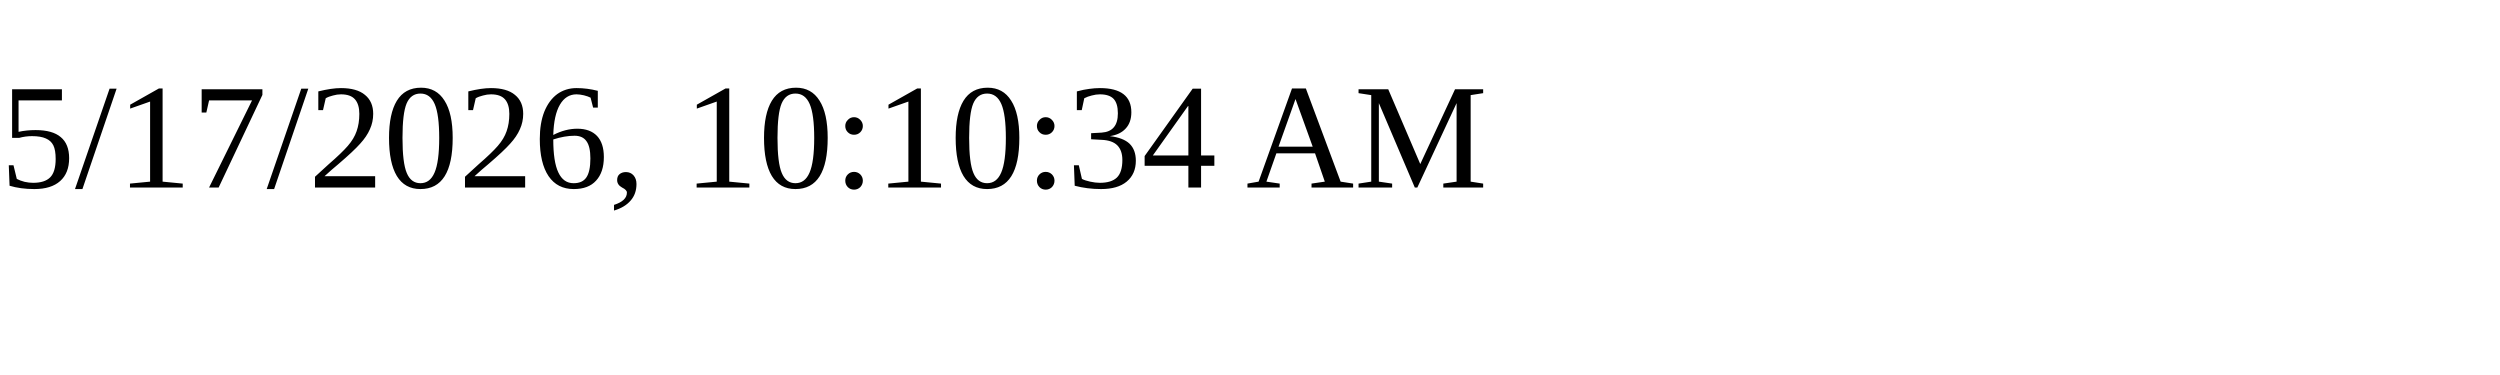
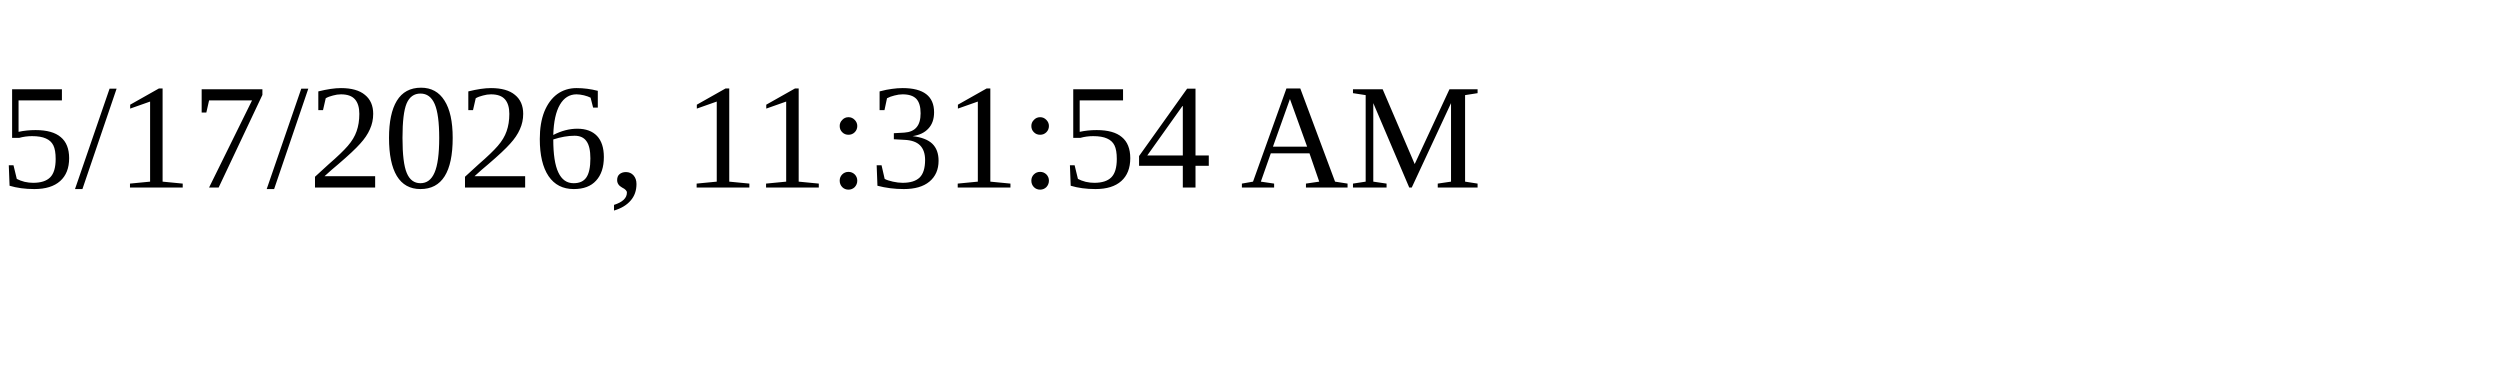
<svg xmlns="http://www.w3.org/2000/svg" height="30" width="200">
-   <text x="0" y="15">5/17/2026, 10:10:34 AM</text>
+   <text x="0" y="15">5/17/2026, 11:31:54 AM</text>
</svg>
